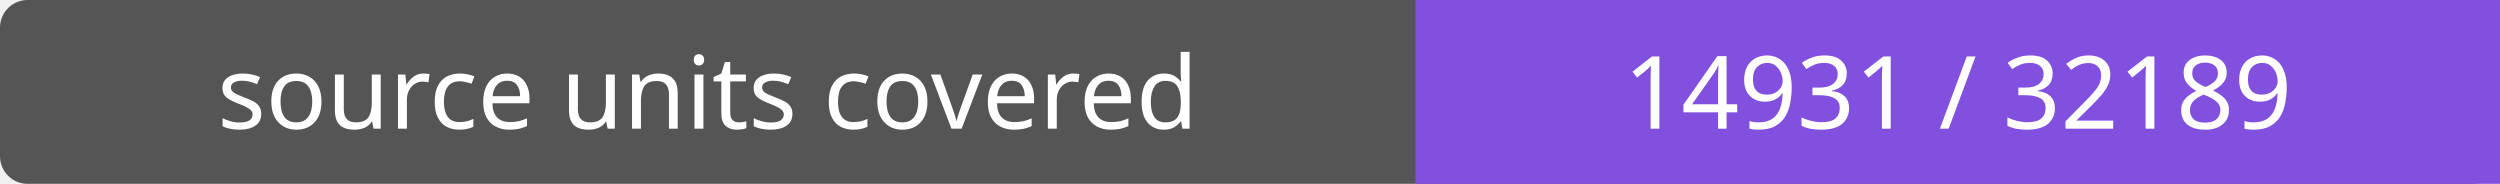
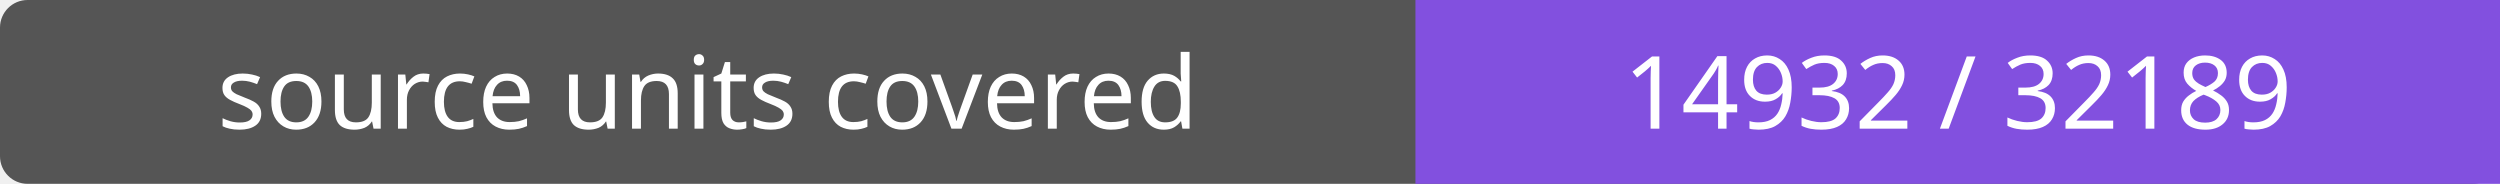
- <svg xmlns="http://www.w3.org/2000/svg" width="272" height="20" role="img" aria-label="source units covered: 14931 / 32189">
+ <svg xmlns="http://www.w3.org/2000/svg" width="272" height="20" role="img" aria-label="source units covered: 14932 / 32189">
  <rect width="272" height="20" rx="3" fill="#555" />
  <path fill="#8250df" d="M154 0h118v20H154z" />
  <g fill="#fff" text-anchor="middle" font-family="Verdana,sans-serif" font-size="11">
    <text x="77.0" y="14">source units covered</text>
-     <text x="213.0" y="14">14931 / 32189</text>
+     <text x="213.0" y="14">14932 / 32189</text>
  </g>
</svg>
